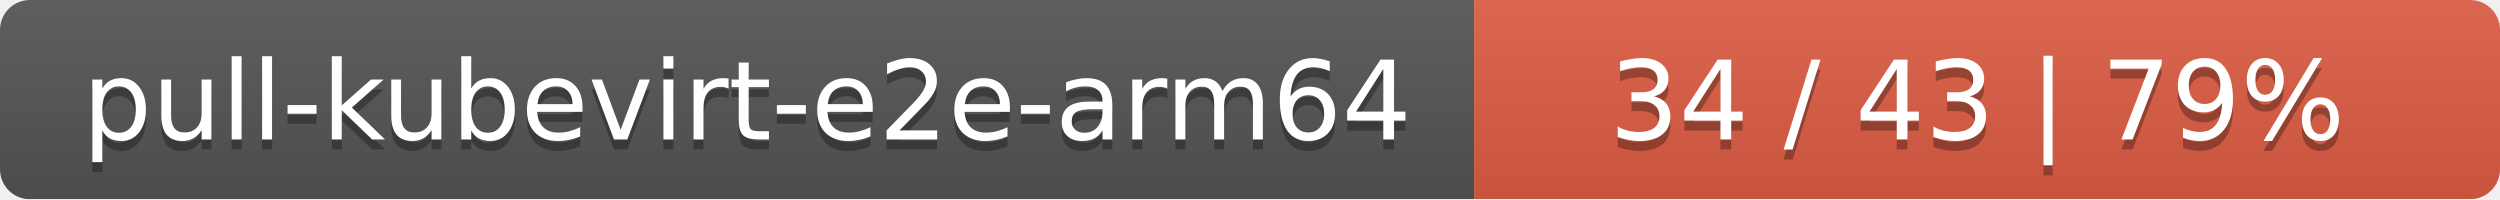
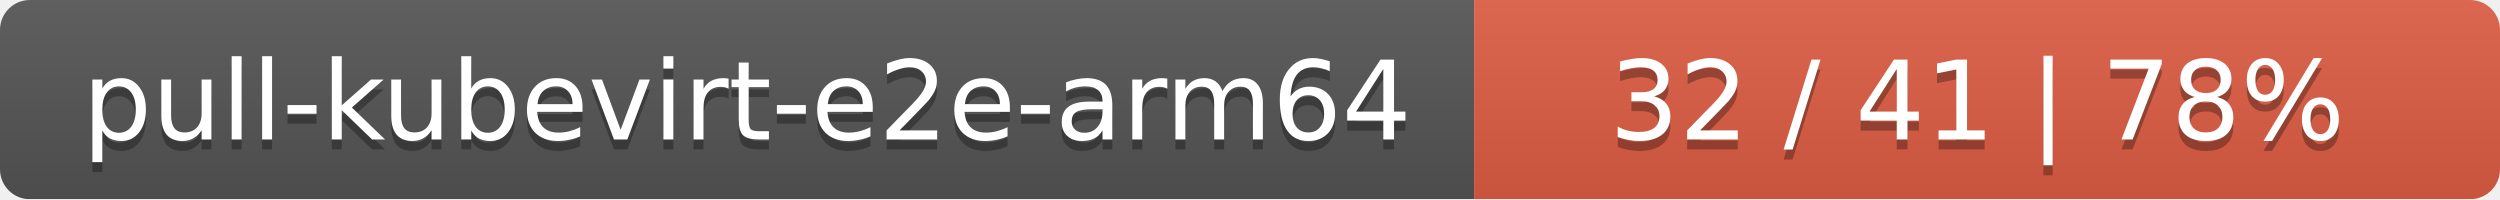
<svg xmlns="http://www.w3.org/2000/svg" width="251" height="20">
  <linearGradient id="smooth" x2="0" y2="100%">
    <stop offset="0" stop-color="#bbb" stop-opacity=".1" />
    <stop offset="1" stop-opacity=".1" />
  </linearGradient>
  <mask id="round">
    <rect width="251" height="20" rx="3" fill="#fff" />
  </mask>
  <g mask="url(#round)">
    <rect width="148" height="20" fill="#555" />
    <rect x="148" width="103" height="20" fill="#e05d44" />
    <rect width="251" height="20" fill="url(#smooth)" />
  </g>
  <g fill="#fff" text-anchor="middle" font-family="DejaVu Sans,Verdana,Geneva,sans-serif" font-size="11">
    <text x="75" y="15" fill="#010101" fill-opacity=".3">pull-kubevirt-e2e-arm64</text>
    <text x="75" y="14">pull-kubevirt-e2e-arm64</text>
-     <text x="198.5" y="15" fill="#010101" fill-opacity=".3">34 / 43    |    79%</text>
-     <text x="198.5" y="14">34 / 43    |    79%</text>
+     <text x="198.5" y="15" fill="#010101" fill-opacity=".3">32 / 41    |    78%</text>
+     <text x="198.5" y="14">32 / 41    |    78%</text>
  </g>
</svg>
